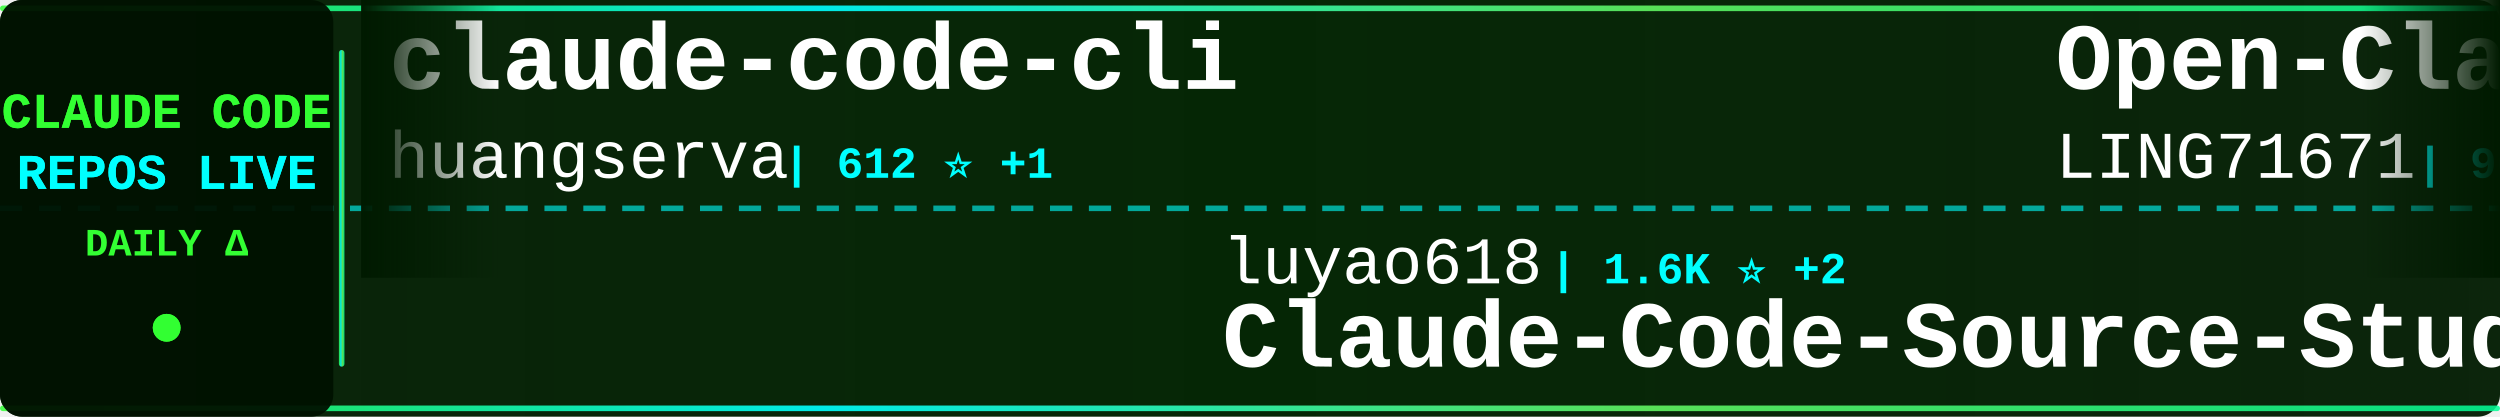
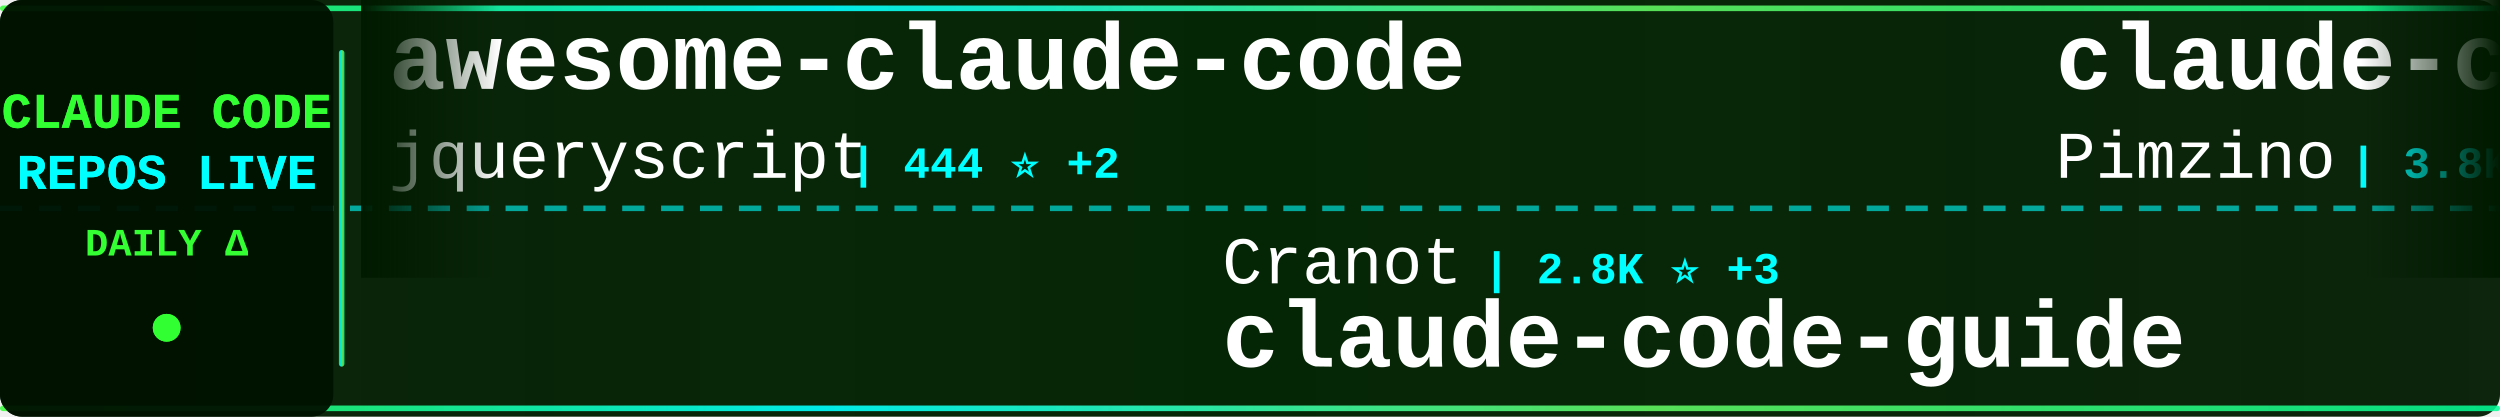
<svg xmlns="http://www.w3.org/2000/svg" width="900" height="150">
  <defs>
    <linearGradient id="tickerBg" x1="0%" y1="0%" x2="100%" y2="0%">
      <stop offset="0%" style="stop-color:#001a00;stop-opacity:0.95" />
      <stop offset="50%" style="stop-color:#002200;stop-opacity:0.98" />
      <stop offset="100%" style="stop-color:#001a00;stop-opacity:0.95" />
    </linearGradient>
    <linearGradient id="borderGrad" x1="0%" y1="0%" x2="100%" y2="0%">
      <stop offset="0%" style="stop-color:#33ff33;stop-opacity:0.85">
        <animate attributeName="stop-opacity" values="0.85;1;0.85" dur="2s" repeatCount="indefinite" />
      </stop>
      <stop offset="33%" style="stop-color:#00ffff;stop-opacity:0.9">
        <animate attributeName="stop-opacity" values="0.9;1;0.9" dur="2.2s" repeatCount="indefinite" />
      </stop>
      <stop offset="66%" style="stop-color:#66ff66;stop-opacity:0.85">
        <animate attributeName="stop-opacity" values="0.85;1;0.85" dur="1.8s" repeatCount="indefinite" />
      </stop>
      <stop offset="100%" style="stop-color:#00ff99;stop-opacity:0.85">
        <animate attributeName="stop-opacity" values="0.85;1;0.85" dur="2s" repeatCount="indefinite" />
      </stop>
    </linearGradient>
    <filter id="textGlow">
      <feGaussianBlur stdDeviation="0.1" result="coloredBlur" />
      <feMerge>
        <feMergeNode in="coloredBlur" />
        <feMergeNode in="SourceGraphic" />
      </feMerge>
    </filter>
    <filter id="metricGlow">
      <feGaussianBlur stdDeviation="0.2" result="coloredBlur" />
      <feMerge>
        <feMergeNode in="coloredBlur" />
        <feMergeNode in="SourceGraphic" />
      </feMerge>
    </filter>
    <linearGradient id="leftFade" x1="0%" y1="0%" x2="100%" y2="0%">
      <stop offset="0%" style="stop-color:#001a00;stop-opacity:1" />
      <stop offset="100%" style="stop-color:#001a00;stop-opacity:0" />
    </linearGradient>
    <linearGradient id="rightFade" x1="0%" y1="0%" x2="100%" y2="0%">
      <stop offset="0%" style="stop-color:#001a00;stop-opacity:0" />
      <stop offset="100%" style="stop-color:#001a00;stop-opacity:1" />
    </linearGradient>
  </defs>
  <rect width="900" height="150" fill="url(#tickerBg)" rx="8" />
  <rect x="0" y="2" width="900" height="2" fill="url(#borderGrad)" rx="1" />
  <rect x="0" y="146" width="900" height="2" fill="url(#borderGrad)" rx="1" />
  <line x1="0" y1="75" x2="900" y2="75" stroke="#00ffff" stroke-width="2" stroke-dasharray="8 6" opacity="0.6" />
  <rect x="0" y="0" width="120" height="150" fill="#001100" opacity="0.95" rx="8" />
  <text x="60" y="46" font-family="'Courier New', monospace" font-size="18" font-weight="bold" fill="#33ff33" text-anchor="middle" filter="url(#textGlow)">
    CLAUDE CODE
  </text>
  <text x="60" y="68" font-family="'Courier New', monospace" font-size="18" font-weight="bold" fill="#00ffff" text-anchor="middle" filter="url(#textGlow)">
    REPOS LIVE
  </text>
  <text x="60" y="92" font-family="'Courier New', monospace" font-size="14" font-weight="bold" fill="#33ff33" text-anchor="middle">
    DAILY Δ
  </text>
  <circle cx="60" cy="118" r="5" fill="#33ff33" filter="url(#metricGlow)">
    <animate attributeName="r" values="4;6;4" dur="1.5s" repeatCount="indefinite" />
    <animate attributeName="opacity" values="0.6;1;0.6" dur="1.5s" repeatCount="indefinite" />
  </circle>
  <rect x="122" y="18" width="2" height="114" fill="url(#borderGrad)" rx="1" />
  <clipPath id="tickerClip">
    <rect x="130" y="0" width="770" height="150" />
  </clipPath>
  <g clip-path="url(#tickerClip)">
    <g id="tickerItems">
      <animateTransform attributeName="transform" attributeType="XML" type="translate" from="0 0" to="-3000 0" dur="54s" repeatCount="indefinite" />
      <g transform="translate(0, 0)">
-         <text x="140" y="32" font-family="'Courier New', monospace" font-size="34" font-weight="bold" fill="#ffffff">claude-code-cli</text>
-         <text x="140" y="64" font-family="'Courier New', monospace" font-size="24" font-weight="normal" fill="#ffffff" opacity="1.0">huangserva</text>
-         <text x="282" y="64" font-family="'Courier New', monospace" font-size="16" font-weight="bold" fill="#00ffff"> | 612 ⭐ +1</text>
+         <text x="140" y="32" font-family="'Courier New', monospace" font-size="34" font-weight="bold" fill="#ffffff">awesome-claude-code</text>
+         <text x="140" y="64" font-family="'Courier New', monospace" font-size="24" font-weight="normal" fill="#ffffff" opacity="1.0">jqueryscript</text>
+         <text x="306" y="64" font-family="'Courier New', monospace" font-size="16" font-weight="bold" fill="#00ffff"> | 444 ⭐ +2</text>
      </g>
      <g transform="translate(300, 0)">
-         <text x="140" y="102" font-family="'Courier New', monospace" font-size="24" font-weight="normal" fill="#ffffff" opacity="1.0">luyao618</text>
-         <text x="258" y="102" font-family="'Courier New', monospace" font-size="16" font-weight="bold" fill="#00ffff"> | 1.6K ⭐ +2</text>
-         <text x="140" y="132" font-family="'Courier New', monospace" font-size="34" font-weight="bold" fill="#ffffff">Claude-Code-Source-Study</text>
+         <text x="140" y="102" font-family="'Courier New', monospace" font-size="24" font-weight="normal" fill="#ffffff" opacity="1.0">Cranot</text>
+         <text x="234" y="102" font-family="'Courier New', monospace" font-size="16" font-weight="bold" fill="#00ffff"> | 2.8K ⭐ +3</text>
+         <text x="140" y="132" font-family="'Courier New', monospace" font-size="34" font-weight="bold" fill="#ffffff">claude-code-guide</text>
      </g>
      <g transform="translate(600, 0)">
-         <text x="140" y="32" font-family="'Courier New', monospace" font-size="34" font-weight="bold" fill="#ffffff">Open-ClaudeCode</text>
-         <text x="140" y="64" font-family="'Courier New', monospace" font-size="24" font-weight="normal" fill="#ffffff" opacity="1.0">LING71671</text>
-         <text x="270" y="64" font-family="'Courier New', monospace" font-size="16" font-weight="bold" fill="#00ffff"> | 902 ⭐</text>
+         <text x="140" y="32" font-family="'Courier New', monospace" font-size="34" font-weight="bold" fill="#ffffff">claude-code-spec-workflo...</text>
+         <text x="140" y="64" font-family="'Courier New', monospace" font-size="24" font-weight="normal" fill="#ffffff" opacity="1.0">Pimzino</text>
+         <text x="246" y="64" font-family="'Courier New', monospace" font-size="16" font-weight="bold" fill="#00ffff"> | 3.8K ⭐ +2</text>
      </g>
      <g transform="translate(900, 0)">
-         <text x="140" y="102" font-family="'Courier New', monospace" font-size="24" font-weight="normal" fill="#ffffff" opacity="1.0">lst97</text>
-         <text x="222" y="102" font-family="'Courier New', monospace" font-size="16" font-weight="bold" fill="#00ffff"> | 1.6K ⭐ +2</text>
-         <text x="140" y="132" font-family="'Courier New', monospace" font-size="34" font-weight="bold" fill="#ffffff">claude-code-sub-agents</text>
+         <text x="140" y="102" font-family="'Courier New', monospace" font-size="24" font-weight="normal" fill="#ffffff" opacity="1.0">FlorianBruniaux</text>
+         <text x="342" y="102" font-family="'Courier New', monospace" font-size="16" font-weight="bold" fill="#00ffff"> | 5.2K ⭐ +10</text>
+         <text x="140" y="132" font-family="'Courier New', monospace" font-size="34" font-weight="bold" fill="#ffffff">claude-code-ultimate-gui...</text>
      </g>
      <g transform="translate(1200, 0)">
-         <text x="140" y="32" font-family="'Courier New', monospace" font-size="34" font-weight="bold" fill="#ffffff">claude_code_src</text>
-         <text x="140" y="64" font-family="'Courier New', monospace" font-size="24" font-weight="normal" fill="#ffffff" opacity="1.0">ponponon</text>
-         <text x="258" y="64" font-family="'Courier New', monospace" font-size="16" font-weight="bold" fill="#00ffff"> | 2.3K ⭐ +1</text>
+         <text x="140" y="32" font-family="'Courier New', monospace" font-size="34" font-weight="bold" fill="#ffffff">Claude-Code</text>
+         <text x="140" y="64" font-family="'Courier New', monospace" font-size="24" font-weight="normal" fill="#ffffff" opacity="1.0">OrcaWhisper</text>
+         <text x="294" y="64" font-family="'Courier New', monospace" font-size="16" font-weight="bold" fill="#00ffff"> | 79 ⭐</text>
      </g>
      <g transform="translate(1500, 0)">
-         <text x="140" y="102" font-family="'Courier New', monospace" font-size="24" font-weight="normal" fill="#ffffff" opacity="1.0">jqueryscript</text>
-         <text x="306" y="102" font-family="'Courier New', monospace" font-size="16" font-weight="bold" fill="#00ffff"> | 444 ⭐ +2</text>
-         <text x="140" y="132" font-family="'Courier New', monospace" font-size="34" font-weight="bold" fill="#ffffff">awesome-claude-code</text>
+         <text x="140" y="102" font-family="'Courier New', monospace" font-size="24" font-weight="normal" fill="#ffffff" opacity="1.0">diet103</text>
+         <text x="246" y="102" font-family="'Courier New', monospace" font-size="16" font-weight="bold" fill="#00ffff"> | 9.7K ⭐ +4</text>
+         <text x="140" y="132" font-family="'Courier New', monospace" font-size="34" font-weight="bold" fill="#ffffff">claude-code-infrastructu...</text>
      </g>
      <g transform="translate(1800, 0)">
-         <text x="140" y="32" font-family="'Courier New', monospace" font-size="34" font-weight="bold" fill="#ffffff">claude-code-sourcemap</text>
-         <text x="140" y="64" font-family="'Courier New', monospace" font-size="24" font-weight="normal" fill="#ffffff" opacity="1.0">Hyper66666</text>
-         <text x="282" y="64" font-family="'Courier New', monospace" font-size="16" font-weight="bold" fill="#00ffff"> | 216 ⭐</text>
+         <text x="140" y="32" font-family="'Courier New', monospace" font-size="34" font-weight="bold" fill="#ffffff">claude-code-proxy</text>
+         <text x="140" y="64" font-family="'Courier New', monospace" font-size="24" font-weight="normal" fill="#ffffff" opacity="1.0">fuergaosi233</text>
+         <text x="306" y="64" font-family="'Courier New', monospace" font-size="16" font-weight="bold" fill="#00ffff"> | 2.7K ⭐ +3</text>
      </g>
      <g transform="translate(2100, 0)">
-         <text x="140" y="102" font-family="'Courier New', monospace" font-size="24" font-weight="normal" fill="#ffffff" opacity="1.0">disler</text>
-         <text x="234" y="102" font-family="'Courier New', monospace" font-size="16" font-weight="bold" fill="#00ffff"> | 3.8K ⭐ +3</text>
-         <text x="140" y="132" font-family="'Courier New', monospace" font-size="34" font-weight="bold" fill="#ffffff">claude-code-hooks-master...</text>
+         <text x="140" y="102" font-family="'Courier New', monospace" font-size="24" font-weight="normal" fill="#ffffff" opacity="1.0">nicedreamzapp</text>
+         <text x="318" y="102" font-family="'Courier New', monospace" font-size="16" font-weight="bold" fill="#00ffff"> | 2.9K ⭐ +8</text>
+         <text x="140" y="132" font-family="'Courier New', monospace" font-size="34" font-weight="bold" fill="#ffffff">claude-code-local</text>
      </g>
      <g transform="translate(2400, 0)">
-         <text x="140" y="32" font-family="'Courier New', monospace" font-size="34" font-weight="bold" fill="#ffffff">claude-code-templates</text>
-         <text x="140" y="64" font-family="'Courier New', monospace" font-size="24" font-weight="normal" fill="#ffffff" opacity="1.0">davila7</text>
-         <text x="246" y="64" font-family="'Courier New', monospace" font-size="16" font-weight="bold" fill="#00ffff"> | 28.3K ⭐ +18</text>
+         <text x="140" y="32" font-family="'Courier New', monospace" font-size="34" font-weight="bold" fill="#ffffff">Claude-Code-Workflow</text>
+         <text x="140" y="64" font-family="'Courier New', monospace" font-size="24" font-weight="normal" fill="#ffffff" opacity="1.0">catlog22</text>
+         <text x="258" y="64" font-family="'Courier New', monospace" font-size="16" font-weight="bold" fill="#00ffff"> | 2.1K ⭐</text>
      </g>
      <g transform="translate(2700, 0)">
-         <text x="140" y="102" font-family="'Courier New', monospace" font-size="24" font-weight="normal" fill="#ffffff" opacity="1.0">multica-ai</text>
-         <text x="282" y="102" font-family="'Courier New', monospace" font-size="16" font-weight="bold" fill="#00ffff"> | 183.4K ⭐ +618</text>
-         <text x="140" y="132" font-family="'Courier New', monospace" font-size="34" font-weight="bold" fill="#ffffff">andrej-karpathy-skills</text>
+         <text x="140" y="102" font-family="'Courier New', monospace" font-size="24" font-weight="normal" fill="#ffffff" opacity="1.0">Hyper66666</text>
+         <text x="282" y="102" font-family="'Courier New', monospace" font-size="16" font-weight="bold" fill="#00ffff"> | 216 ⭐</text>
+         <text x="140" y="132" font-family="'Courier New', monospace" font-size="34" font-weight="bold" fill="#ffffff">claude-code-sourcemap</text>
      </g>
      <g transform="translate(3000, 0)">
-         <text x="140" y="32" font-family="'Courier New', monospace" font-size="34" font-weight="bold" fill="#ffffff">claude-code-cli</text>
-         <text x="140" y="64" font-family="'Courier New', monospace" font-size="24" font-weight="normal" fill="#ffffff" opacity="1.0">huangserva</text>
-         <text x="282" y="64" font-family="'Courier New', monospace" font-size="16" font-weight="bold" fill="#00ffff"> | 612 ⭐ +1</text>
+         <text x="140" y="32" font-family="'Courier New', monospace" font-size="34" font-weight="bold" fill="#ffffff">awesome-claude-code</text>
+         <text x="140" y="64" font-family="'Courier New', monospace" font-size="24" font-weight="normal" fill="#ffffff" opacity="1.0">jqueryscript</text>
+         <text x="306" y="64" font-family="'Courier New', monospace" font-size="16" font-weight="bold" fill="#00ffff"> | 444 ⭐ +2</text>
      </g>
      <g transform="translate(3300, 0)">
-         <text x="140" y="102" font-family="'Courier New', monospace" font-size="24" font-weight="normal" fill="#ffffff" opacity="1.0">luyao618</text>
-         <text x="258" y="102" font-family="'Courier New', monospace" font-size="16" font-weight="bold" fill="#00ffff"> | 1.6K ⭐ +2</text>
-         <text x="140" y="132" font-family="'Courier New', monospace" font-size="34" font-weight="bold" fill="#ffffff">Claude-Code-Source-Study</text>
+         <text x="140" y="102" font-family="'Courier New', monospace" font-size="24" font-weight="normal" fill="#ffffff" opacity="1.0">Cranot</text>
+         <text x="234" y="102" font-family="'Courier New', monospace" font-size="16" font-weight="bold" fill="#00ffff"> | 2.8K ⭐ +3</text>
+         <text x="140" y="132" font-family="'Courier New', monospace" font-size="34" font-weight="bold" fill="#ffffff">claude-code-guide</text>
      </g>
      <g transform="translate(3600, 0)">
-         <text x="140" y="32" font-family="'Courier New', monospace" font-size="34" font-weight="bold" fill="#ffffff">Open-ClaudeCode</text>
-         <text x="140" y="64" font-family="'Courier New', monospace" font-size="24" font-weight="normal" fill="#ffffff" opacity="1.0">LING71671</text>
-         <text x="270" y="64" font-family="'Courier New', monospace" font-size="16" font-weight="bold" fill="#00ffff"> | 902 ⭐</text>
+         <text x="140" y="32" font-family="'Courier New', monospace" font-size="34" font-weight="bold" fill="#ffffff">claude-code-spec-workflo...</text>
+         <text x="140" y="64" font-family="'Courier New', monospace" font-size="24" font-weight="normal" fill="#ffffff" opacity="1.0">Pimzino</text>
+         <text x="246" y="64" font-family="'Courier New', monospace" font-size="16" font-weight="bold" fill="#00ffff"> | 3.8K ⭐ +2</text>
      </g>
      <g transform="translate(3900, 0)">
-         <text x="140" y="102" font-family="'Courier New', monospace" font-size="24" font-weight="normal" fill="#ffffff" opacity="1.0">lst97</text>
-         <text x="222" y="102" font-family="'Courier New', monospace" font-size="16" font-weight="bold" fill="#00ffff"> | 1.6K ⭐ +2</text>
-         <text x="140" y="132" font-family="'Courier New', monospace" font-size="34" font-weight="bold" fill="#ffffff">claude-code-sub-agents</text>
+         <text x="140" y="102" font-family="'Courier New', monospace" font-size="24" font-weight="normal" fill="#ffffff" opacity="1.0">FlorianBruniaux</text>
+         <text x="342" y="102" font-family="'Courier New', monospace" font-size="16" font-weight="bold" fill="#00ffff"> | 5.2K ⭐ +10</text>
+         <text x="140" y="132" font-family="'Courier New', monospace" font-size="34" font-weight="bold" fill="#ffffff">claude-code-ultimate-gui...</text>
      </g>
    </g>
  </g>
  <rect x="130" y="0" width="50" height="100" fill="url(#leftFade)" />
  <rect x="850" y="0" width="50" height="100" fill="url(#rightFade)" />
</svg>
